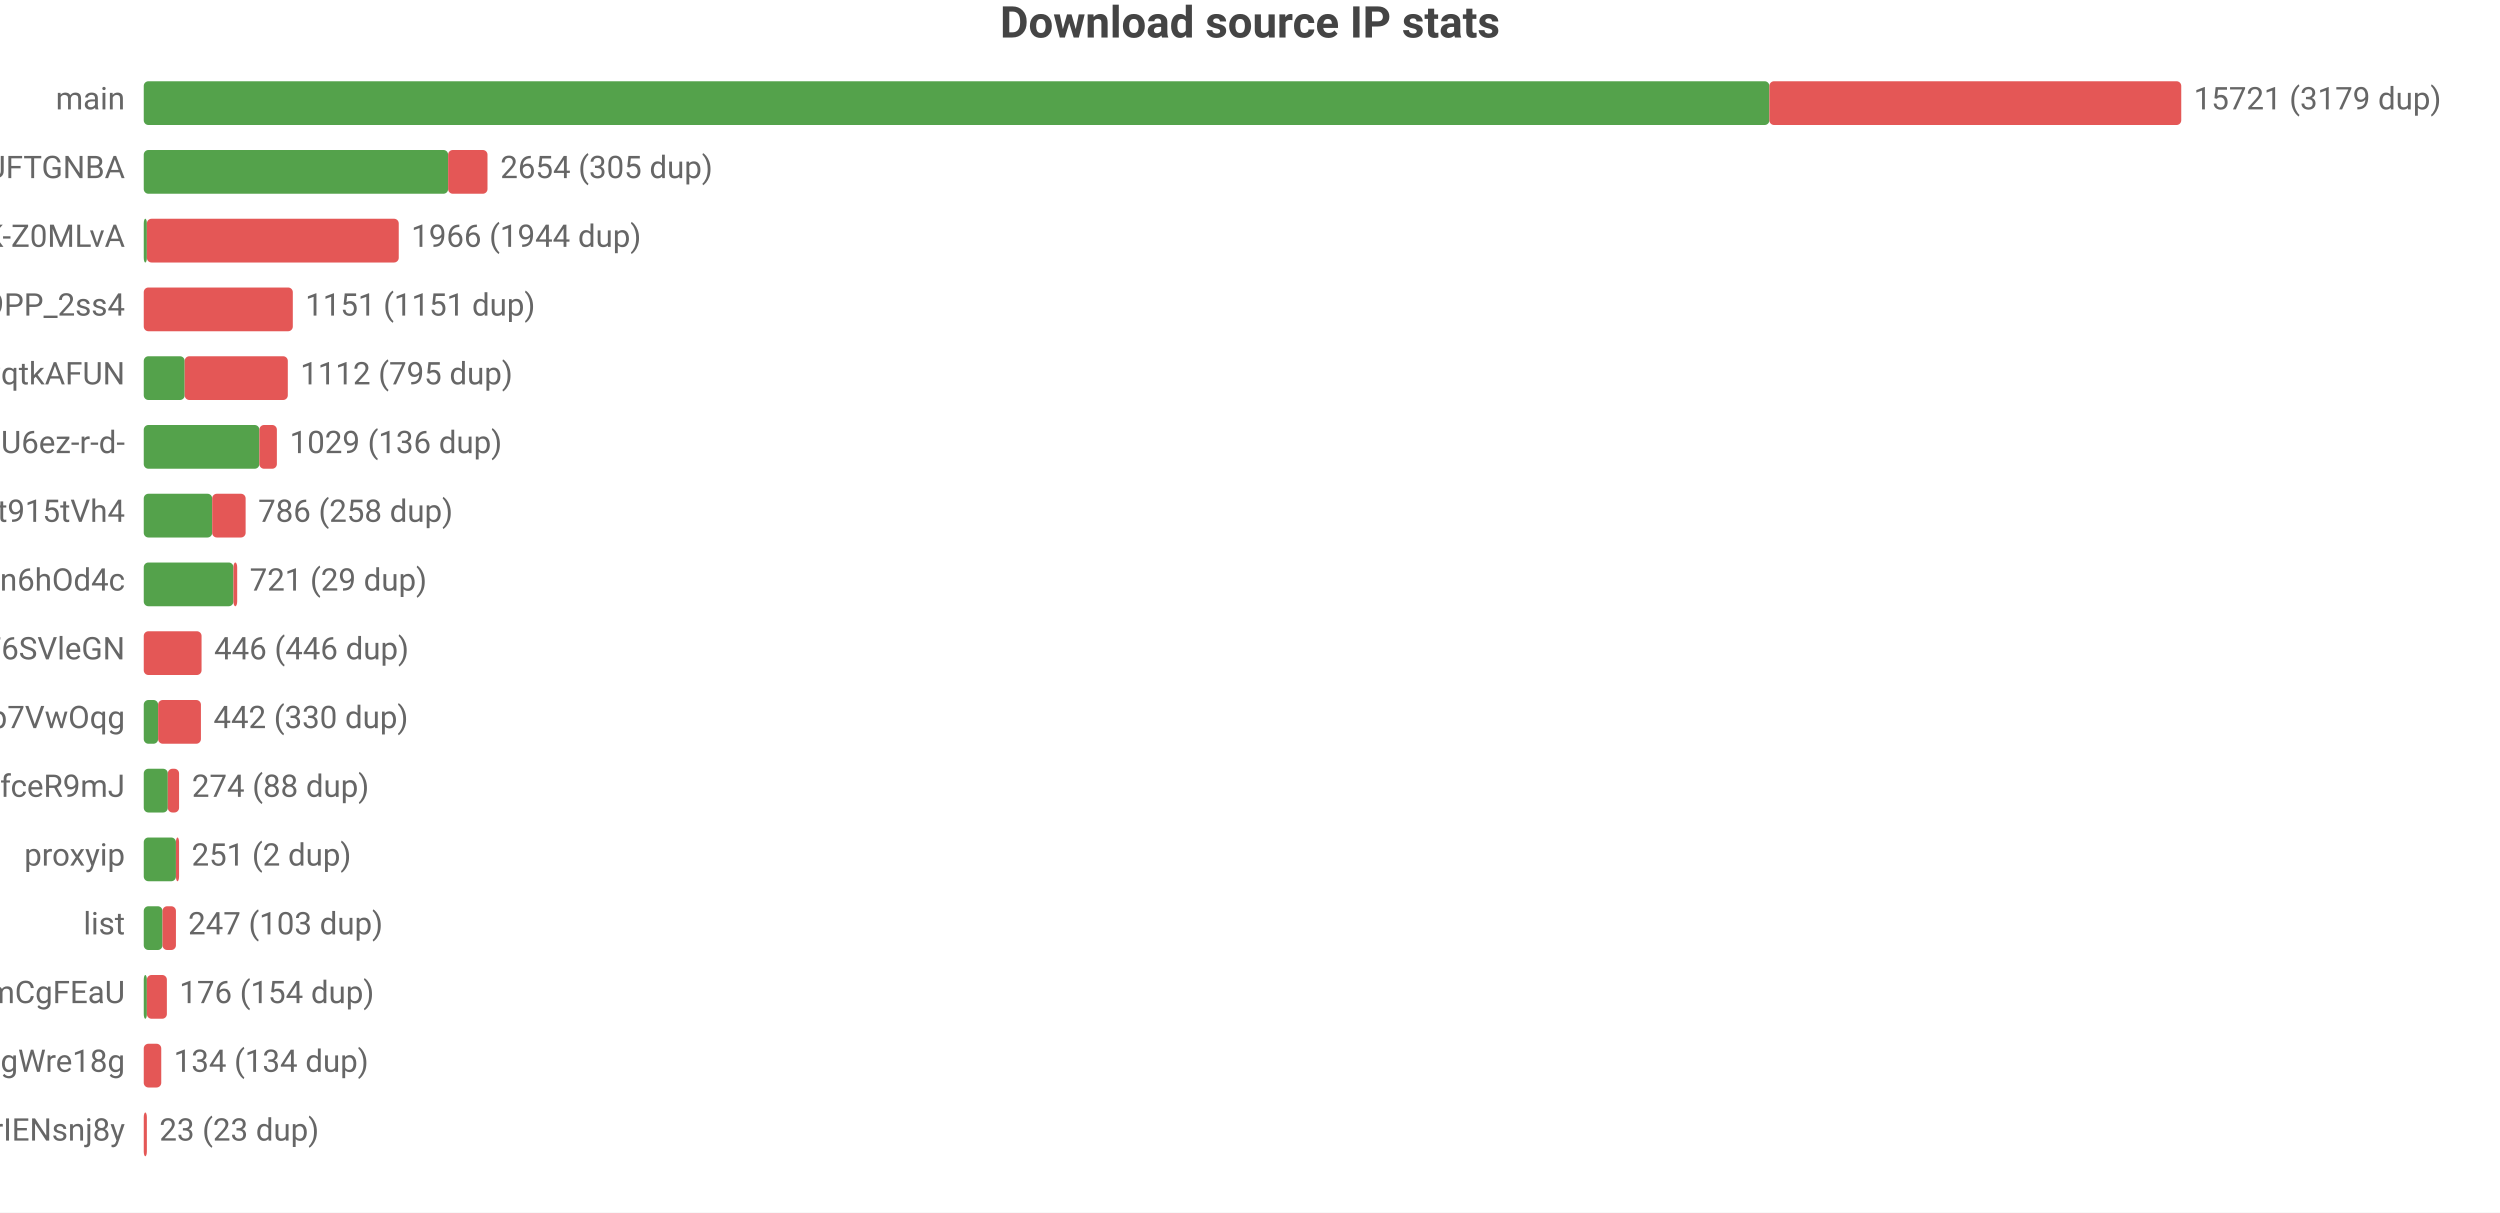
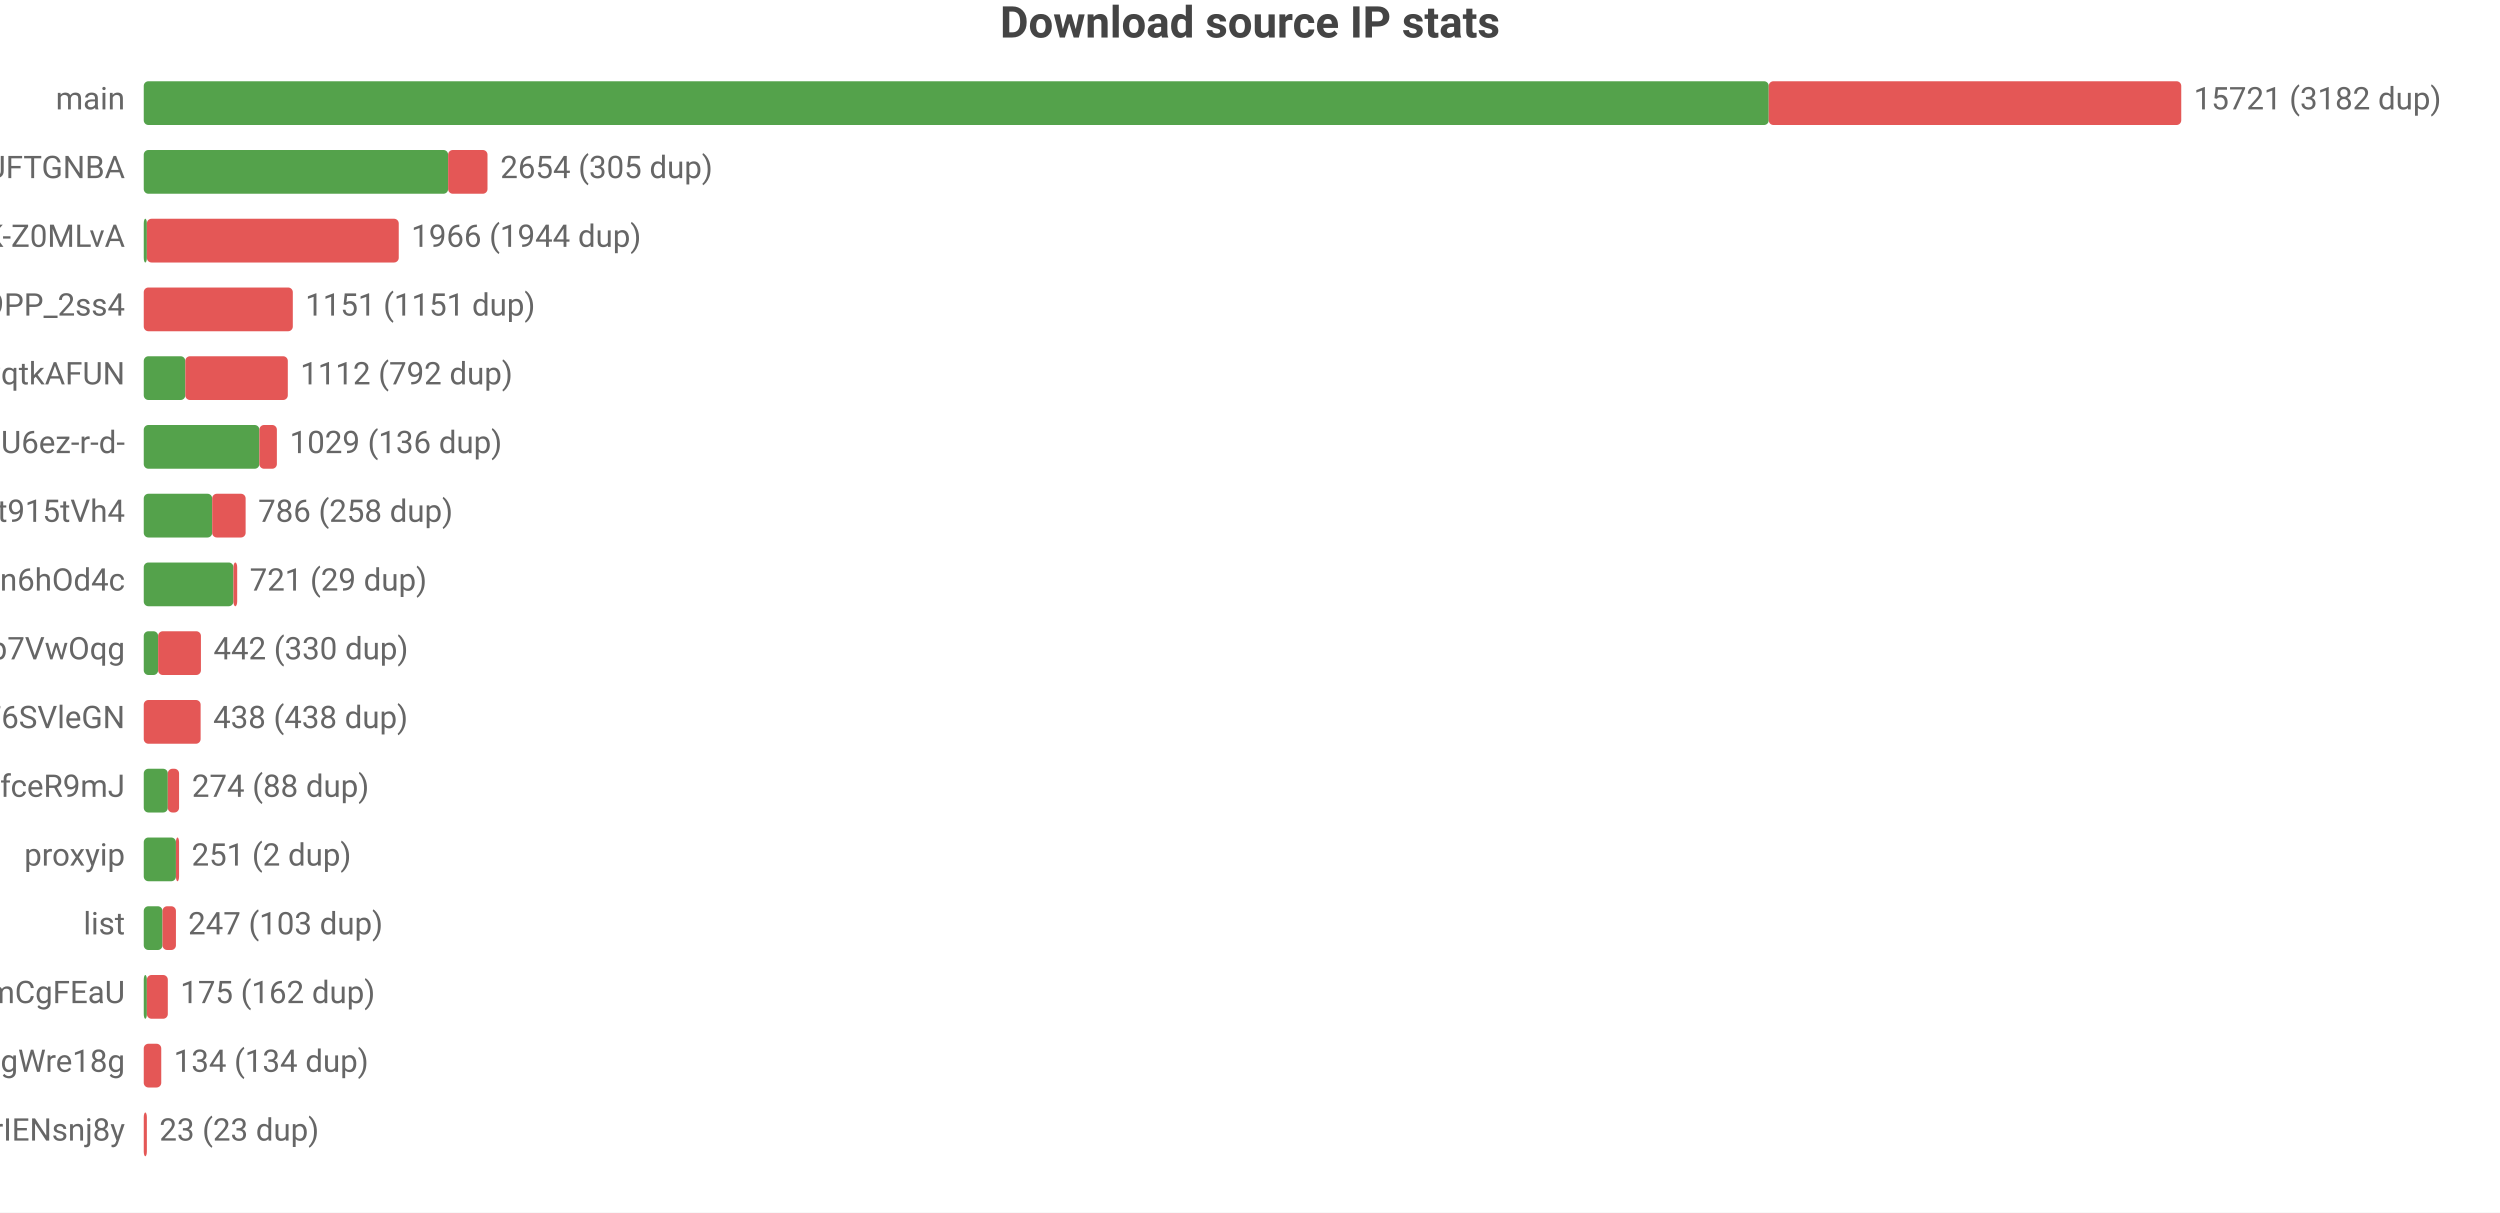
<svg xmlns="http://www.w3.org/2000/svg" width="800" height="388" viewBox="0 0 800 388">
  <rect width="800" height="388" fill="#ffffff" />
  <style>text{font-family:system-ui,-apple-system,'Segoe UI',Roboto,'PingFang SC','Microsoft YaHei','Noto Sans CJK SC',sans-serif}.g{stroke:#e8e8e8;stroke-width:1}.a{stroke:#999;stroke-width:1}.t{font-size:10px;fill:#666}.m{font-size:10px;text-anchor:middle;fill:#666}.e{font-size:10px;text-anchor:end;fill:#666}.l{font-size:11px;fill:#333}.tt{font-size:14px;font-weight:600;text-anchor:middle;fill:#444}.em{font-size:13px;text-anchor:middle;fill:#999}</style>
  <text class="tt" x="400.0" y="12">Download source IP stats</text>
  <text class="e" x="40" y="35">main</text>
-   <rect x="46" y="26" width="520.2" height="14" fill="#54a24b" rx="1.5" />
-   <rect x="566.2" y="26" width="131.8" height="14" fill="#e45756" rx="1.5" />
-   <text class="t" x="702" y="35">15721 (3179 dup)</text>
+   <rect x="46" y="26" width="520.0" height="14" fill="#54a24b" rx="1.5" />
+   <rect x="566.0" y="26" width="132.0" height="14" fill="#e45756" rx="1.5" />
+   <text class="t" x="702" y="35">15721 (3182 dup)</text>
  <text class="e" x="40" y="57">dsrc_koIyMZFFic21Px3M4Z5Wb4Aier9UFTGNBA</text>
  <rect x="46" y="48" width="97.4" height="14" fill="#54a24b" rx="1.5" />
  <rect x="143.4" y="48" width="12.6" height="14" fill="#e45756" rx="1.5" />
  <text class="t" x="160.1" y="57">2654 (305 dup)</text>
  <text class="e" x="40" y="79">dsrc_dyz1ApcMKse5dc2AqbRKg-GCRWK-Z0MLvA</text>
  <rect x="46" y="70" width="1" height="14" fill="#54a24b" rx="1.5" />
  <rect x="47" y="70" width="80.6" height="14" fill="#e45756" rx="1.5" />
  <text class="t" x="131.6" y="79">1966 (1944 dup)</text>
  <text class="e" x="40" y="101">dsrc_NZkbMF0zJ_nVPyU9PP_2ss4</text>
  <rect x="46" y="92" width="47.7" height="14" fill="#e45756" rx="1.5" />
  <text class="t" x="97.7" y="101">1151 (1151 dup)</text>
  <text class="e" x="40" y="123">dsrc_otoqKZ97QGjdwqtkAFUN</text>
-   <rect x="46" y="114" width="13.1" height="14" fill="#54a24b" rx="1.5" />
-   <rect x="59.1" y="114" width="33.0" height="14" fill="#e45756" rx="1.5" />
-   <text class="t" x="96.1" y="123">1112 (795 dup)</text>
+   <rect x="46" y="114" width="13.3" height="14" fill="#54a24b" rx="1.5" />
+   <rect x="59.3" y="114" width="32.8" height="14" fill="#e45756" rx="1.5" />
+   <text class="t" x="96.1" y="123">1112 (792 dup)</text>
  <text class="e" x="40" y="145">dsrc_jQi4Lke_x4pVNAHU6ez-r-d-</text>
  <rect x="46" y="136" width="37.0" height="14" fill="#54a24b" rx="1.5" />
  <rect x="83.0" y="136" width="5.6" height="14" fill="#e45756" rx="1.5" />
  <text class="t" x="92.7" y="145">1029 (136 dup)</text>
  <text class="e" x="40" y="167">dsrc_A4Z1CFnF_B6ORXft915tVh4</text>
  <rect x="46" y="158" width="21.9" height="14" fill="#54a24b" rx="1.5" />
  <rect x="67.9" y="158" width="10.7" height="14" fill="#e45756" rx="1.5" />
  <text class="t" x="82.6" y="167">786 (258 dup)</text>
  <text class="e" x="40" y="189">dsrc_I2Bu0-fUIC5uLd1-n6hOd4c</text>
  <rect x="46" y="180" width="28.7" height="14" fill="#54a24b" rx="1.5" />
  <rect x="74.7" y="180" width="1.2" height="14" fill="#e45756" rx="1.5" />
  <text class="t" x="79.9" y="189">721 (29 dup)</text>
-   <text class="e" x="40" y="211">dsrc_LLA73eP6qXwoercn3lGhF6SVleGN</text>
-   <rect x="46" y="202" width="18.5" height="14" fill="#e45756" rx="1.5" />
-   <text class="t" x="68.5" y="211">446 (446 dup)</text>
-   <text class="e" x="40" y="233">dsrc_DFlKSqdXvgU5EWXdp7VwOqg</text>
-   <rect x="46" y="224" width="4.6" height="14" fill="#54a24b" rx="1.5" />
-   <rect x="50.6" y="224" width="13.7" height="14" fill="#e45756" rx="1.5" />
-   <text class="t" x="68.3" y="233">442 (330 dup)</text>
+   <text class="e" x="40" y="211">dsrc_DFlKSqdXvgU5EWXdp7VwOqg</text>
+   <rect x="46" y="202" width="4.6" height="14" fill="#54a24b" rx="1.5" />
+   <rect x="50.6" y="202" width="13.7" height="14" fill="#e45756" rx="1.5" />
+   <text class="t" x="68.3" y="211">442 (330 dup)</text>
+   <text class="e" x="40" y="233">dsrc_LLA73eP6qXwoercn3lGhF6SVleGN</text>
+   <rect x="46" y="224" width="18.2" height="14" fill="#e45756" rx="1.5" />
+   <text class="t" x="68.2" y="233">438 (438 dup)</text>
  <text class="e" x="40" y="255">dsrc_CeBaE-maeWZqJDnV1pNP7CnuhVUL9fceR9mJ</text>
  <rect x="46" y="246" width="7.7" height="14" fill="#54a24b" rx="1.5" />
  <rect x="53.7" y="246" width="3.6" height="14" fill="#e45756" rx="1.5" />
  <text class="t" x="61.4" y="255">274 (88 dup)</text>
  <text class="e" x="40" y="277">proxyip</text>
  <rect x="46" y="268" width="10.3" height="14" fill="#54a24b" rx="1.5" />
  <rect x="56.3" y="268" width="1" height="14" fill="#e45756" rx="1.5" />
  <text class="t" x="61.3" y="277">251 (2 dup)</text>
  <text class="e" x="40" y="299">list</text>
  <rect x="46" y="290" width="6.0" height="14" fill="#54a24b" rx="1.5" />
  <rect x="52.0" y="290" width="4.3" height="14" fill="#e45756" rx="1.5" />
  <text class="t" x="60.2" y="299">247 (103 dup)</text>
  <text class="e" x="40" y="321">dsrc_pAlpbTpSPPviUVumZmCgFEaU</text>
  <rect x="46" y="312" width="1" height="14" fill="#54a24b" rx="1.5" />
-   <rect x="47" y="312" width="6.4" height="14" fill="#e45756" rx="1.5" />
-   <text class="t" x="57.4" y="321">176 (154 dup)</text>
+   <rect x="47" y="312" width="6.7" height="14" fill="#e45756" rx="1.5" />
+   <text class="t" x="57.7" y="321">175 (162 dup)</text>
  <text class="e" x="40" y="343">dsrc_MbZRMPaMPMm6o9mw3okGbgd7MVmUgWre18g</text>
  <rect x="46" y="334" width="5.6" height="14" fill="#e45756" rx="1.5" />
  <text class="t" x="55.6" y="343">134 (134 dup)</text>
  <text class="e" x="40" y="365">dsrc_uTixem8zbKw5hXeUZLLrIENsnj8y</text>
  <rect x="46" y="356" width="1" height="14" fill="#e45756" rx="1.5" />
  <text class="t" x="51" y="365">23 (23 dup)</text>
</svg>
